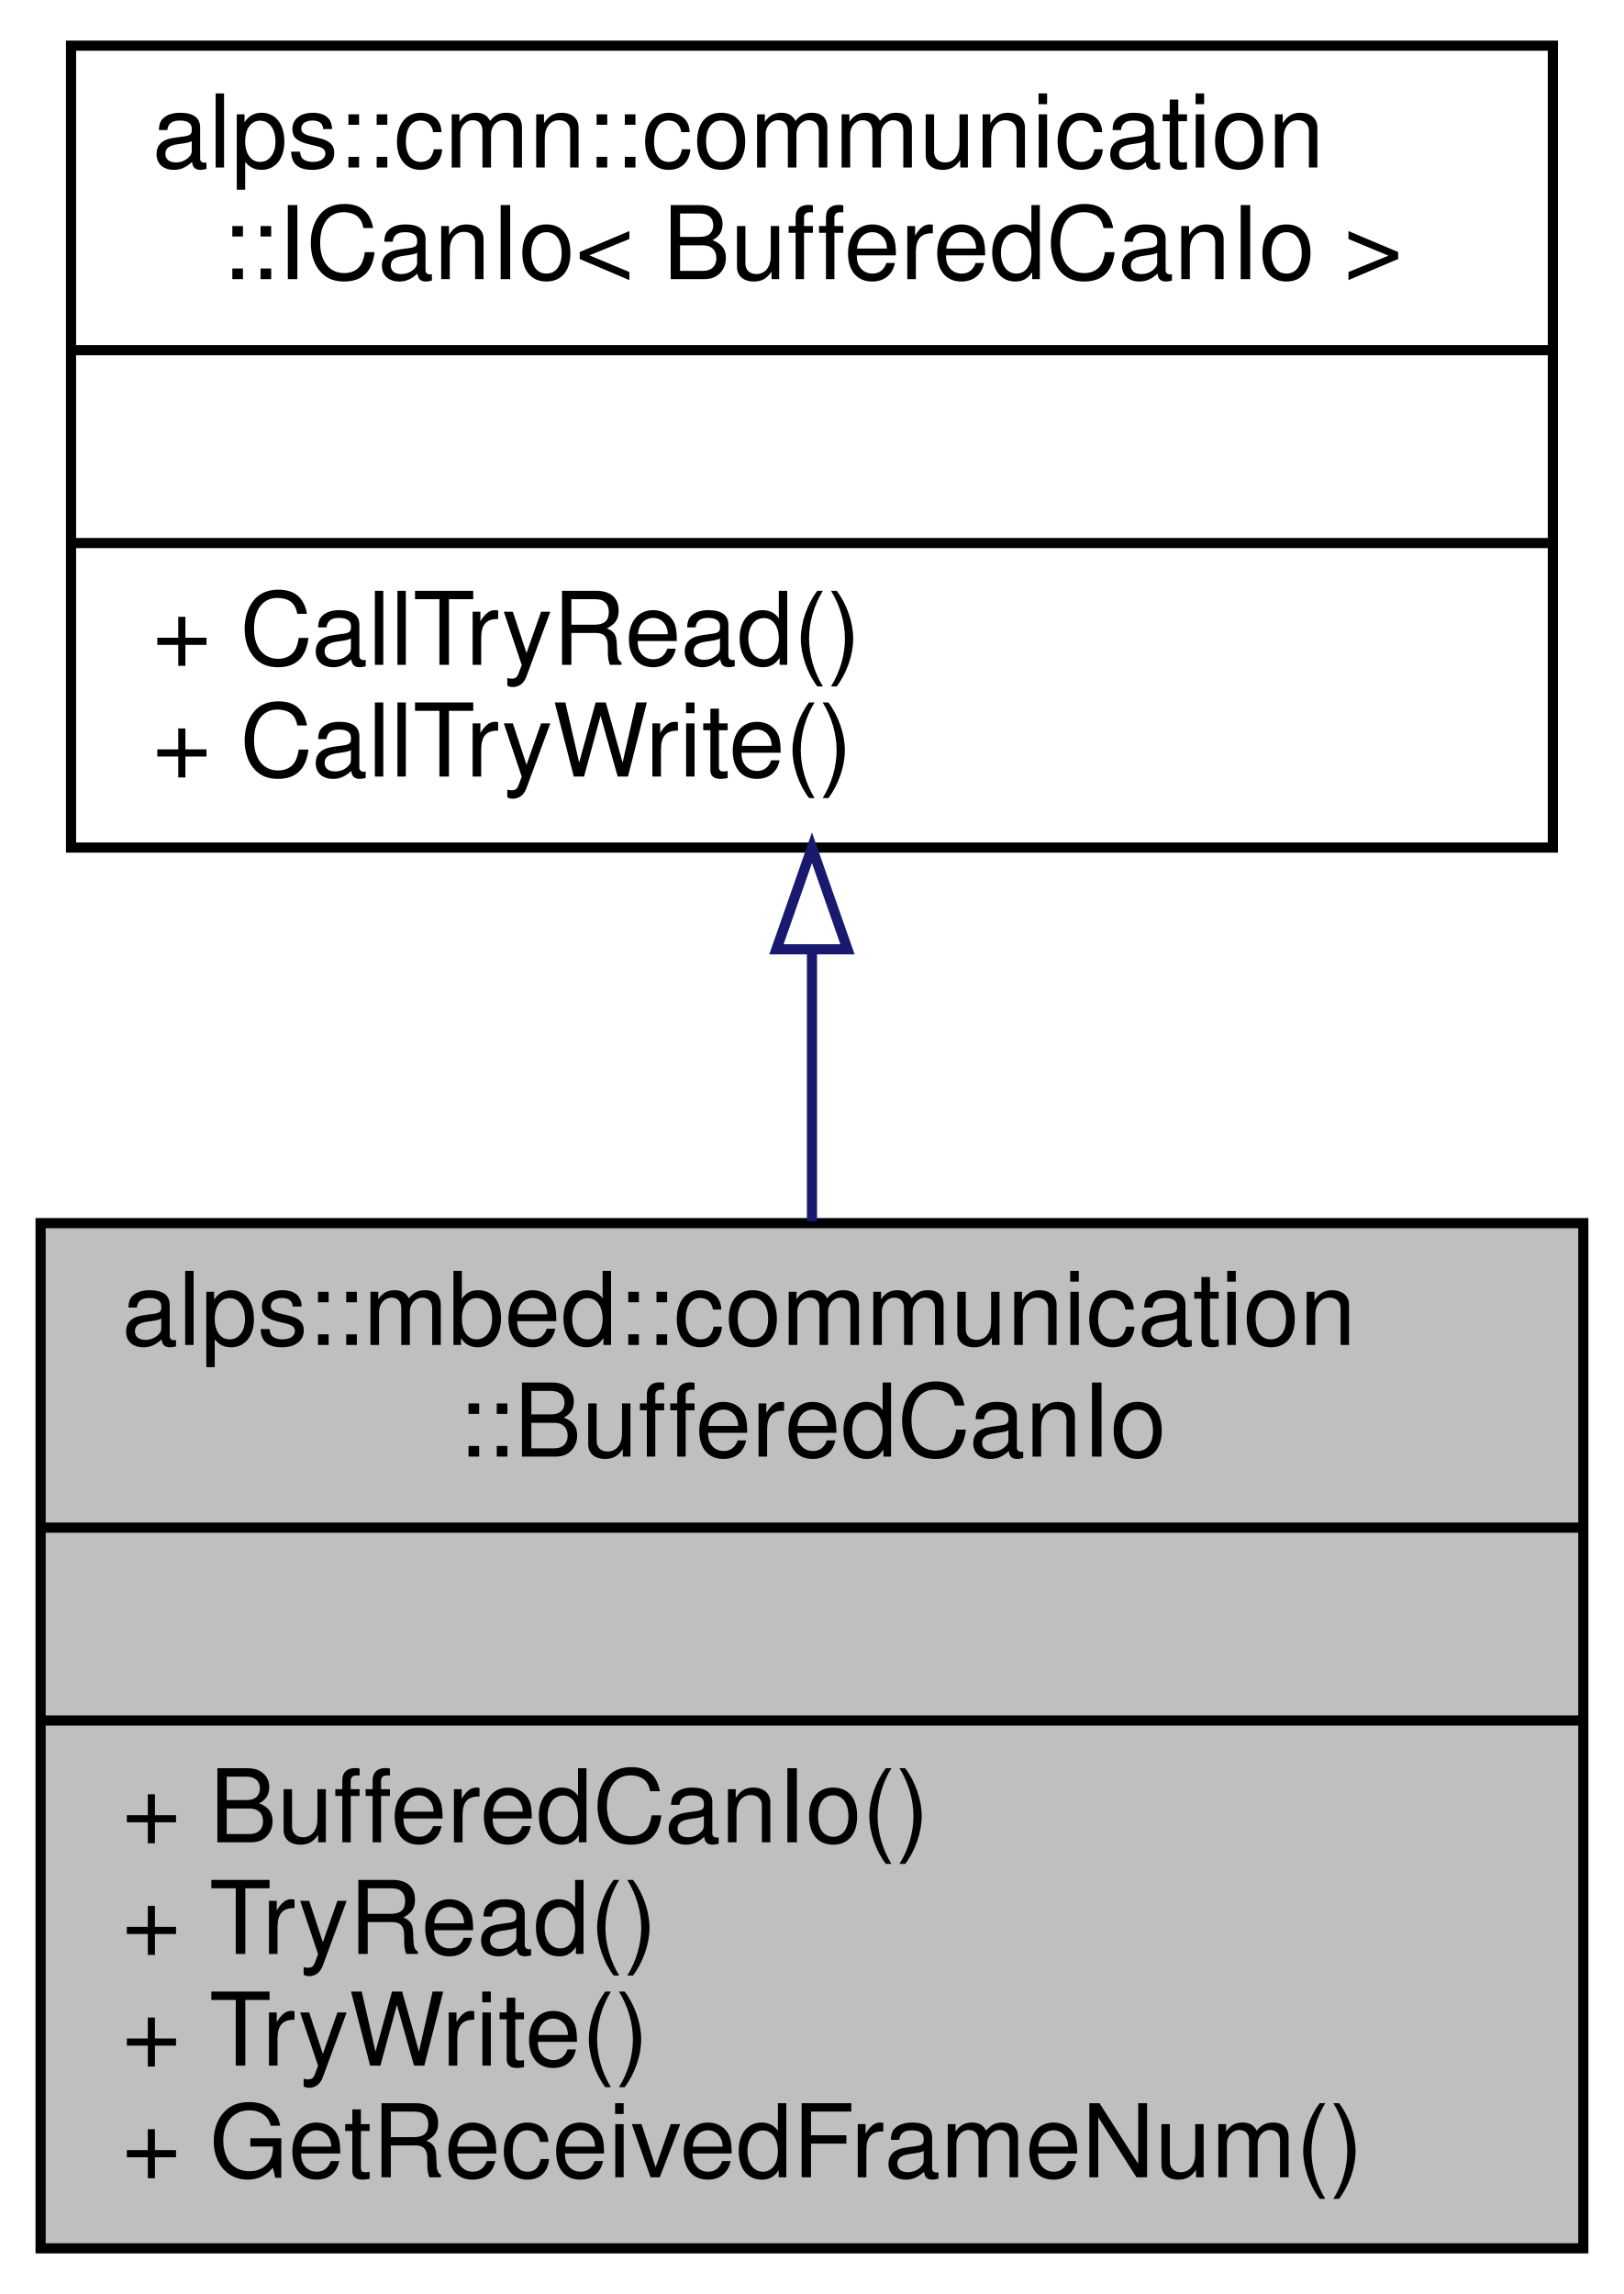
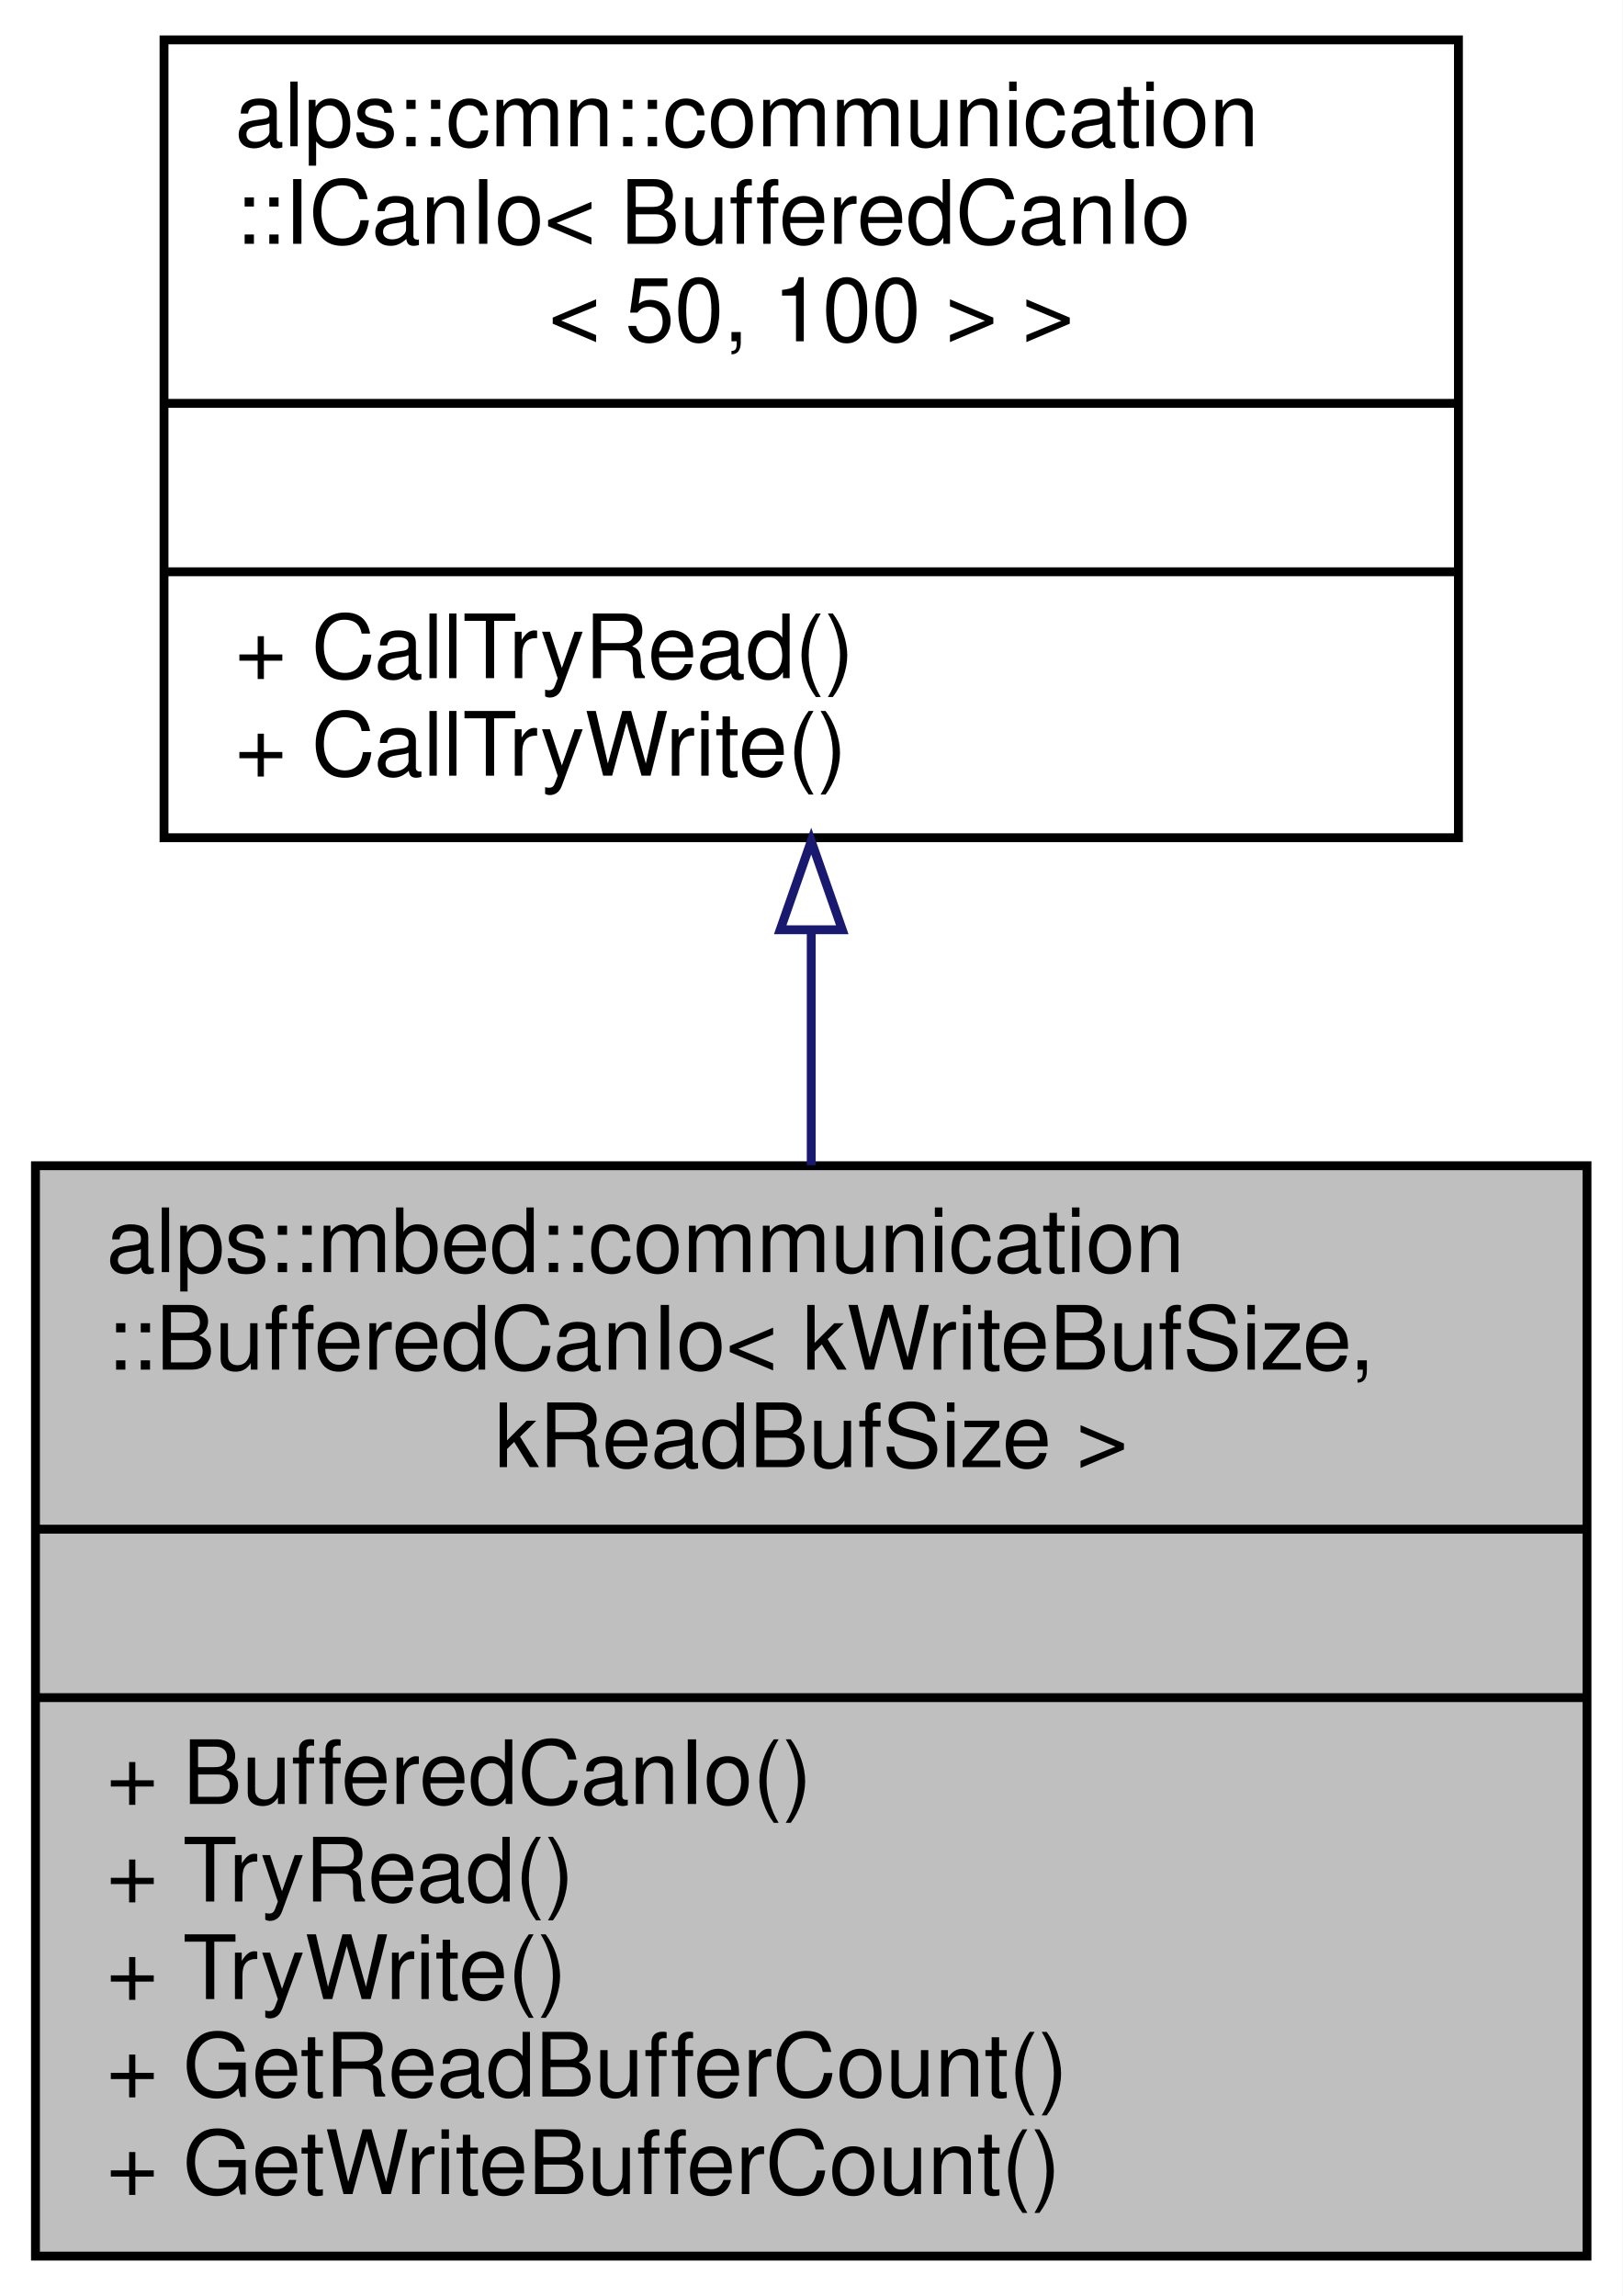
- <svg xmlns="http://www.w3.org/2000/svg" xmlns:xlink="http://www.w3.org/1999/xlink" width="160pt" height="226pt" viewBox="0.00 0.00 160.00 226.00">
-   <g id="graph0" class="graph" transform="scale(1 1) rotate(0) translate(4 222)">
-     <polygon fill="white" stroke="transparent" points="-4,4 -4,-222 156,-222 156,4 -4,4" />
+ <svg xmlns="http://www.w3.org/2000/svg" xmlns:xlink="http://www.w3.org/1999/xlink" width="183pt" height="259pt" viewBox="0.00 0.00 183.00 259.00">
+   <g id="graph0" class="graph" transform="scale(1 1) rotate(0) translate(4 255)">
+     <polygon fill="white" stroke="transparent" points="-4,4 -4,-255 179,-255 179,4 -4,4" />
    <g id="node1" class="node">
      <g id="a_node1">
-         <a xlink:title="MbedのCAN通信IO. 受信割り込みによってデータをバッファリングする．">
-           <polygon fill="#bfbfbf" stroke="black" points="0,-0.5 0,-101.5 152,-101.5 152,-0.5 0,-0.5" />
-           <text text-anchor="start" x="8" y="-89.5" font-family="Helvetica,sans-Serif" font-size="10.00">alps::mbed::communication</text>
-           <text text-anchor="middle" x="76" y="-78.5" font-family="Helvetica,sans-Serif" font-size="10.00">::BufferedCanIo</text>
-           <polyline fill="none" stroke="black" points="0,-71.5 152,-71.5 " />
-           <text text-anchor="middle" x="76" y="-59.5" font-family="Helvetica,sans-Serif" font-size="10.00"> </text>
-           <polyline fill="none" stroke="black" points="0,-52.5 152,-52.5 " />
-           <text text-anchor="start" x="8" y="-40.5" font-family="Helvetica,sans-Serif" font-size="10.00">+ BufferedCanIo()</text>
-           <text text-anchor="start" x="8" y="-29.5" font-family="Helvetica,sans-Serif" font-size="10.00">+ TryRead()</text>
-           <text text-anchor="start" x="8" y="-18.5" font-family="Helvetica,sans-Serif" font-size="10.00">+ TryWrite()</text>
-           <text text-anchor="start" x="8" y="-7.5" font-family="Helvetica,sans-Serif" font-size="10.00">+ GetReceivedFrameNum()</text>
+         <a xlink:title="MbedのCAN通信IO. 割り込みによってデータをバッファリングする．">
+           <polygon fill="#bfbfbf" stroke="black" points="0,-0.5 0,-123.5 175,-123.5 175,-0.5 0,-0.5" />
+           <text text-anchor="start" x="8" y="-111.5" font-family="Helvetica,sans-Serif" font-size="10.00">alps::mbed::communication</text>
+           <text text-anchor="start" x="8" y="-100.5" font-family="Helvetica,sans-Serif" font-size="10.00">::BufferedCanIo&lt; kWriteBufSize,</text>
+           <text text-anchor="middle" x="87.5" y="-89.5" font-family="Helvetica,sans-Serif" font-size="10.00"> kReadBufSize &gt;</text>
+           <polyline fill="none" stroke="black" points="0,-82.5 175,-82.5 " />
+           <text text-anchor="middle" x="87.5" y="-70.5" font-family="Helvetica,sans-Serif" font-size="10.00"> </text>
+           <polyline fill="none" stroke="black" points="0,-63.5 175,-63.5 " />
+           <text text-anchor="start" x="8" y="-51.5" font-family="Helvetica,sans-Serif" font-size="10.00">+ BufferedCanIo()</text>
+           <text text-anchor="start" x="8" y="-40.5" font-family="Helvetica,sans-Serif" font-size="10.00">+ TryRead()</text>
+           <text text-anchor="start" x="8" y="-29.5" font-family="Helvetica,sans-Serif" font-size="10.00">+ TryWrite()</text>
+           <text text-anchor="start" x="8" y="-18.5" font-family="Helvetica,sans-Serif" font-size="10.00">+ GetReadBufferCount()</text>
+           <text text-anchor="start" x="8" y="-7.5" font-family="Helvetica,sans-Serif" font-size="10.00">+ GetWriteBufferCount()</text>
        </a>
      </g>
    </g>
    <g id="node2" class="node">
      <g id="a_node2">
        <a xlink:href="classalps_1_1cmn_1_1communication_1_1_i_can_io.html" target="_top" xlink:title=" ">
-           <polygon fill="white" stroke="black" points="3,-138.5 3,-217.5 149,-217.5 149,-138.5 3,-138.5" />
-           <text text-anchor="start" x="11" y="-205.5" font-family="Helvetica,sans-Serif" font-size="10.00">alps::cmn::communication</text>
-           <text text-anchor="middle" x="76" y="-194.5" font-family="Helvetica,sans-Serif" font-size="10.00">::ICanIo&lt; BufferedCanIo &gt;</text>
-           <polyline fill="none" stroke="black" points="3,-187.5 149,-187.5 " />
-           <text text-anchor="middle" x="76" y="-175.5" font-family="Helvetica,sans-Serif" font-size="10.00"> </text>
-           <polyline fill="none" stroke="black" points="3,-168.5 149,-168.5 " />
-           <text text-anchor="start" x="11" y="-156.5" font-family="Helvetica,sans-Serif" font-size="10.00">+ CallTryRead()</text>
-           <text text-anchor="start" x="11" y="-145.5" font-family="Helvetica,sans-Serif" font-size="10.00">+ CallTryWrite()</text>
+           <polygon fill="white" stroke="black" points="14.5,-160.5 14.5,-250.5 160.5,-250.5 160.5,-160.5 14.5,-160.5" />
+           <text text-anchor="start" x="22.5" y="-238.5" font-family="Helvetica,sans-Serif" font-size="10.00">alps::cmn::communication</text>
+           <text text-anchor="start" x="22.5" y="-227.5" font-family="Helvetica,sans-Serif" font-size="10.00">::ICanIo&lt; BufferedCanIo</text>
+           <text text-anchor="middle" x="87.5" y="-216.5" font-family="Helvetica,sans-Serif" font-size="10.00">&lt; 50, 100 &gt; &gt;</text>
+           <polyline fill="none" stroke="black" points="14.5,-209.5 160.5,-209.5 " />
+           <text text-anchor="middle" x="87.5" y="-197.5" font-family="Helvetica,sans-Serif" font-size="10.00"> </text>
+           <polyline fill="none" stroke="black" points="14.5,-190.5 160.5,-190.5 " />
+           <text text-anchor="start" x="22.5" y="-178.5" font-family="Helvetica,sans-Serif" font-size="10.00">+ CallTryRead()</text>
+           <text text-anchor="start" x="22.5" y="-167.5" font-family="Helvetica,sans-Serif" font-size="10.00">+ CallTryWrite()</text>
        </a>
      </g>
    </g>
    <g id="edge1" class="edge">
-       <path fill="none" stroke="midnightblue" d="M76,-128.41C76,-119.64 76,-110.49 76,-101.69" />
-       <polygon fill="none" stroke="midnightblue" points="72.5,-128.48 76,-138.48 79.5,-128.48 72.5,-128.48" />
+       <path fill="none" stroke="midnightblue" d="M87.5,-150.11C87.5,-141.42 87.5,-132.38 87.5,-123.56" />
+       <polygon fill="none" stroke="midnightblue" points="84,-150.12 87.5,-160.12 91,-150.12 84,-150.12" />
    </g>
  </g>
</svg>
